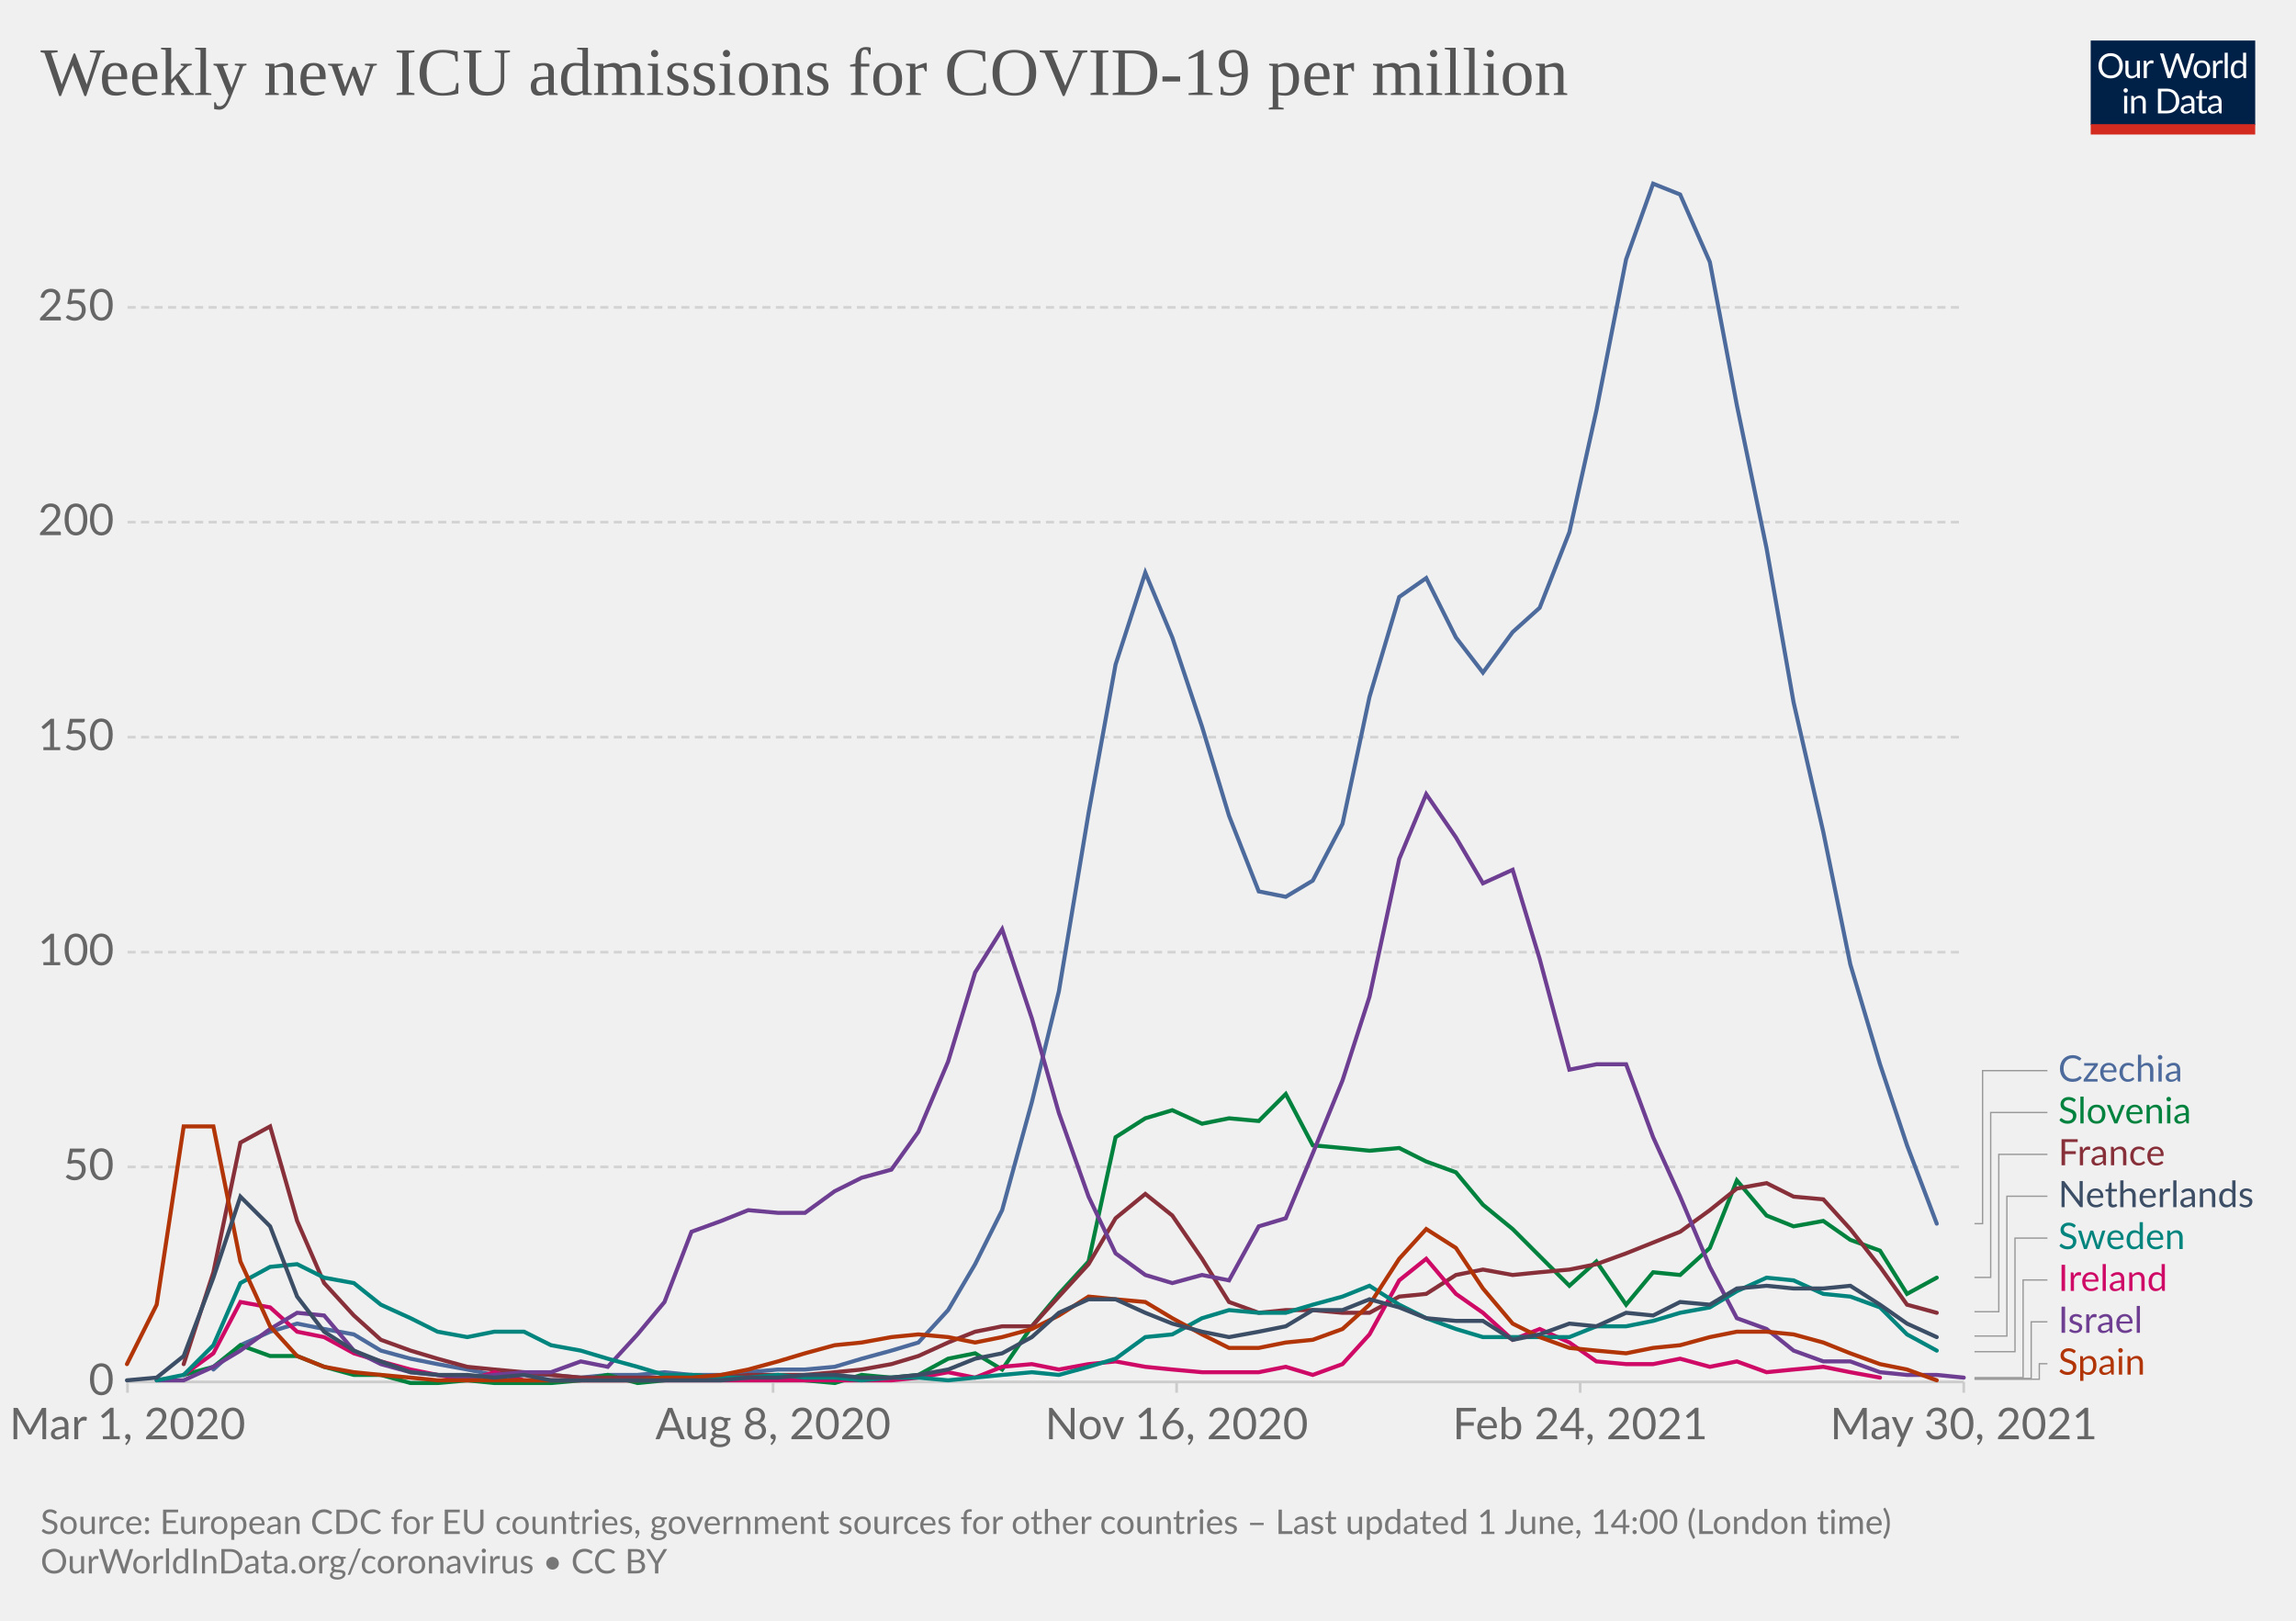
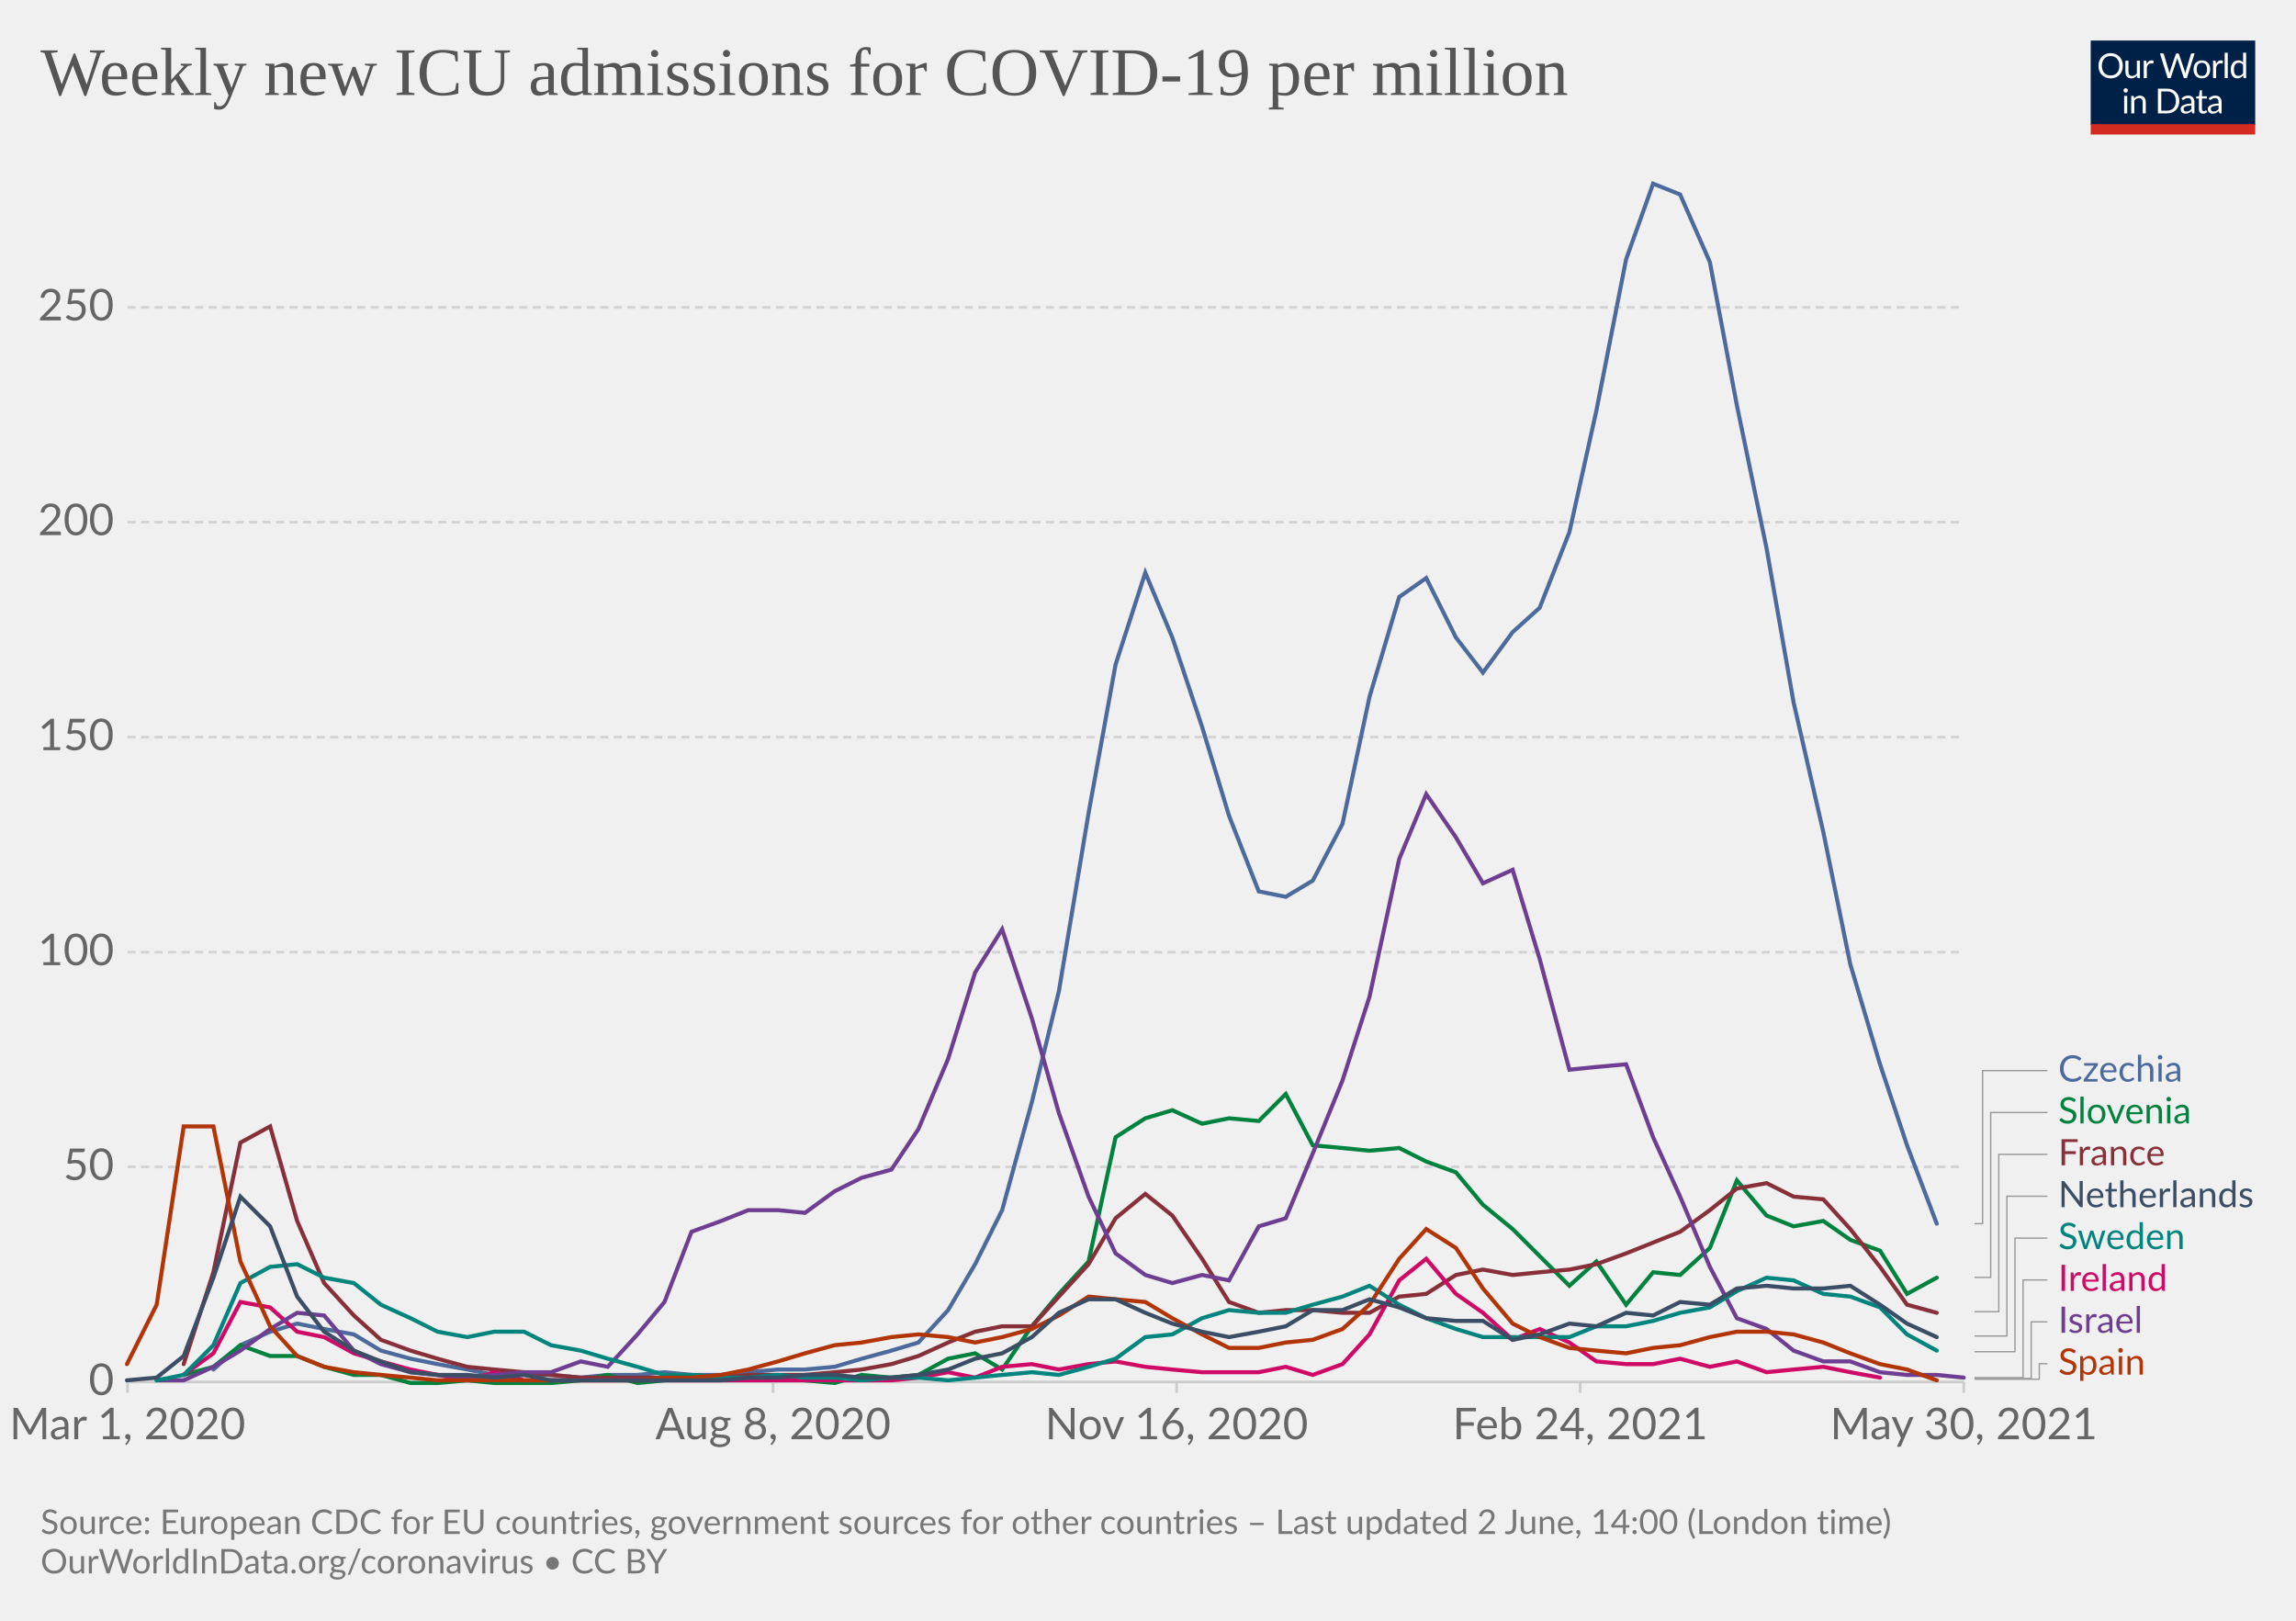
<svg xmlns="http://www.w3.org/2000/svg" version="1.1" style="background-color:#fff;-webkit-font-smoothing:antialiased" width="850" height="600" viewBox="0 0 850 600" font-family="Lato,'Helvetica Neue',Helvetica,Arial,sans-serif" font-size="18" text-rendering="optimizeLegibility">
  <g class="HeaderView">
    <g transform="matrix(.29 0 0 .29 774 15)">
      <svg className="owidLog" width="210" height="120" viewBox="0 0 210 120" fill="none">
        <g clip-path="url(#clip0)">
          <path d="M0 0h210v107.89H0V0z" fill="#002147" />
          <path d="M40.98 32.25c0 2.36-.38 4.53-1.12 6.51a14.26 14.26 0 01-8.1 8.4c-1.9.78-4.02 1.17-6.34 1.17a16.6 16.6 0 01-6.33-1.17 14.31 14.31 0 01-8.08-8.4 18.29 18.29 0 01-1.12-6.51c0-2.36.38-4.53 1.12-6.5.75-1.97 1.8-3.67 3.17-5.1a14.32 14.32 0 014.9-3.34c1.92-.8 4.03-1.19 6.34-1.19 2.32 0 4.43.4 6.34 1.19 1.92.8 3.56 1.9 4.93 3.34a14.87 14.87 0 013.17 5.1 18.1 18.1 0 011.12 6.5zm-4.38 0c0-1.94-.26-3.68-.8-5.22a10.91 10.91 0 00-2.24-3.89 9.68 9.68 0 00-3.52-2.46 11.95 11.95 0 00-4.62-.86c-1.68 0-3.21.28-4.6.86a9.88 9.88 0 00-3.54 2.46 10.91 10.91 0 00-2.24 3.9c-.53 1.53-.8 3.27-.8 5.2 0 1.94.27 3.68.8 5.22a11.17 11.17 0 002.24 3.9 10.01 10.01 0 003.55 2.44c1.38.56 2.9.83 4.6.83s3.24-.27 4.61-.83a9.8 9.8 0 003.52-2.44 11.17 11.17 0 002.25-3.9c.53-1.54.8-3.28.8-5.21zm26.22-6.54V48H60.5c-.56 0-.9-.27-1.05-.81l-.31-2.4a12.45 12.45 0 01-3.26 2.6c-1.2.64-2.58.96-4.13.96-1.22 0-2.3-.2-3.24-.6a6.52 6.52 0 01-2.33-1.7 7.37 7.37 0 01-1.43-2.67c-.3-1.04-.46-2.2-.46-3.45V25.7h3.91v14.22c0 1.68.38 2.99 1.15 3.91.77.93 1.96 1.39 3.54 1.39 1.16 0 2.24-.27 3.23-.82a10.42 10.42 0 002.8-2.28V25.7h3.91zm8.61 4.47a9.94 9.94 0 012.6-3.56 5.64 5.64 0 013.76-1.3c.47 0 .92.05 1.34.15.44.1.83.27 1.17.49l-.3 2.92c-.09.37-.3.55-.66.55-.2 0-.5-.04-.9-.13a6.21 6.21 0 00-3.24.18 4.23 4.23 0 00-1.47.92c-.42.4-.81.9-1.17 1.5-.33.58-.64 1.26-.92 2.02V48H67.7V25.71h2.25c.42 0 .72.08.88.25.16.16.27.44.33.83l.26 3.39zm61.16-13.7L122.75 48h-3.82l-7.99-24.05a21.95 21.95 0 01-.42-1.58 38.36 38.36 0 01-.44 1.58L102.05 48h-3.83L88.4 16.47h3.54c.38 0 .7.1.95.29.26.2.43.43.5.73l6.52 21.9.28 1.28.29 1.46.3-1.46.38-1.27 7.41-21.91c.1-.25.26-.48.51-.69.27-.22.58-.33.95-.33h1.23c.38 0 .69.1.92.29a1.77 1.77 0 01.53.73l7.4 21.9a28.4 28.4 0 01.68 2.62 29.52 29.52 0 01.52-2.61l6.54-21.91a1.31 1.31 0 01.48-.7c.27-.21.58-.32.95-.32h3.32zm9.35 8.88c1.63 0 3.1.27 4.4.82a9.43 9.43 0 015.46 5.94c.5 1.4.74 2.98.74 4.73 0 1.76-.25 3.34-.74 4.75a9.43 9.43 0 01-5.46 5.92c-1.3.52-2.77.79-4.4.79-1.64 0-3.12-.27-4.44-.8a9.42 9.42 0 01-3.35-2.3c-.92-1-1.63-2.2-2.13-3.61-.49-1.41-.73-3-.73-4.75s.24-3.33.73-4.73c.5-1.43 1.2-2.64 2.13-3.63a9.4 9.4 0 013.35-2.31c1.32-.55 2.8-.82 4.44-.82zm0 19.89c2.2 0 3.84-.73 4.93-2.2 1.08-1.48 1.63-3.54 1.63-6.18 0-2.66-.55-4.72-1.63-6.2-1.09-1.49-2.73-2.23-4.93-2.23-1.12 0-2.09.2-2.93.57a5.71 5.71 0 00-2.06 1.65 7.5 7.5 0 00-1.24 2.67c-.26 1.04-.4 2.22-.4 3.54 0 2.64.55 4.7 1.64 6.18 1.1 1.47 2.76 2.2 4.99 2.2zm17.97-15.07a9.94 9.94 0 012.6-3.56 5.64 5.64 0 013.76-1.3c.47 0 .91.05 1.34.15.44.1.83.27 1.16.49l-.28 2.92c-.09.37-.31.55-.66.55-.2 0-.5-.04-.9-.13a6.2 6.2 0 00-3.24.18 4.23 4.23 0 00-1.47.92c-.43.4-.82.9-1.17 1.5a13.1 13.1 0 00-.92 2.02V48h-3.94V25.71h2.24c.43 0 .72.08.88.25.17.16.28.44.33.83l.27 3.39zm15.04-14.59V48h-3.92V15.6h3.92zm19.55 15.43a6.22 6.22 0 00-2.38-2.05 6.7 6.7 0 00-2.86-.6c-2.07 0-3.66.75-4.77 2.23-1.12 1.48-1.68 3.6-1.68 6.33 0 1.46.13 2.7.38 3.74a7.29 7.29 0 001.1 2.56 4.35 4.35 0 001.78 1.45c.7.3 1.5.46 2.4.46 1.29 0 2.41-.3 3.36-.88a9.6 9.6 0 002.67-2.49V31.02zm3.91-15.43V48h-2.33c-.56 0-.9-.27-1.06-.81l-.35-2.71a12.13 12.13 0 01-3.25 2.77 8.28 8.28 0 01-4.23 1.06 7.31 7.31 0 01-6.14-2.9c-.73-.96-1.3-2.15-1.69-3.57a18.35 18.35 0 01.07-9.48 11.29 11.29 0 011.89-3.7 8.7 8.7 0 017.06-3.34 7.96 7.96 0 016.12 2.62V15.59h3.91zM46.61 70.71V93H42.7V70.71h3.91zm.84-7c0 .39-.08.75-.24 1.09a2.81 2.81 0 01-1.52 1.47 2.67 2.67 0 01-2.16 0 2.9 2.9 0 01-1.45-1.47 2.67 2.67 0 010-2.16c.15-.35.35-.65.6-.9.25-.27.53-.47.85-.62a2.67 2.67 0 012.16 0c.35.15.65.35.9.62.27.25.47.55.62.9.16.34.24.7.24 1.08zm7.97 10.24c.49-.54 1-1.04 1.54-1.48a9.85 9.85 0 013.66-1.84 8.96 8.96 0 015.43.35c.94.4 1.72.97 2.33 1.71a7.36 7.36 0 011.43 2.67c.32 1.04.49 2.19.49 3.45V93h-3.94V78.81c0-1.69-.4-3-1.17-3.92-.76-.93-1.93-1.4-3.5-1.4a6.6 6.6 0 00-3.25.83c-1 .56-1.92 1.31-2.77 2.27V93h-3.94V70.71h2.35c.56 0 .9.28 1.04.82l.3 2.42zm57.7 3.3c0 2.36-.37 4.5-1.11 6.44a14.3 14.3 0 01-3.17 4.98 14.1 14.1 0 01-4.93 3.2c-1.9.76-4.02 1.13-6.33 1.13H85.8V61.47h11.77c2.31 0 4.42.39 6.33 1.15a13.8 13.8 0 018.1 8.18 17.75 17.75 0 011.12 6.45zm-4.37 0c0-1.94-.26-3.67-.8-5.2a10.94 10.94 0 00-2.23-3.87 9.57 9.57 0 00-3.53-2.42 12.23 12.23 0 00-4.61-.83h-7.5v24.62h7.5c1.7 0 3.24-.28 4.61-.84a9.7 9.7 0 003.53-2.4 10.94 10.94 0 002.24-3.87c.53-1.53.8-3.26.8-5.2zm19.8 5.72c-1.8.06-3.34.2-4.62.44-1.26.22-2.3.51-3.1.88-.8.36-1.37.8-1.74 1.3-.35.5-.53 1.05-.53 1.67 0 .58.1 1.1.3 1.52a3 3 0 00.76 1.05c.34.27.73.46 1.17.6a6.13 6.13 0 001.45.17 7.28 7.28 0 003.5-.81 11.95 11.95 0 002.82-2.2v-4.62zm-12.65-9.11a12.73 12.73 0 013.98-2.66c1.43-.59 3-.88 4.73-.88 1.25 0 2.36.2 3.33.61a6.81 6.81 0 013.94 4.38c.33 1.04.5 2.19.5 3.43V93h-1.74a1.8 1.8 0 01-.88-.18c-.2-.13-.36-.38-.48-.74l-.44-2.12-1.72 1.46a9.48 9.48 0 01-3.74 1.7c-.69.15-1.46.23-2.3.23-.87 0-1.69-.12-2.45-.35a5.34 5.34 0 01-3.34-2.93 6.64 6.64 0 01-.49-2.64c0-.88.25-1.72.73-2.53a6.33 6.33 0 012.35-2.17c1.09-.63 2.5-1.15 4.25-1.54 1.75-.41 3.89-.65 6.42-.7v-1.75c0-1.73-.37-3.03-1.12-3.91-.75-.9-1.84-1.34-3.28-1.34-.97 0-1.78.12-2.44.37-.64.23-1.2.5-1.7.81l-1.23.82c-.33.23-.67.35-1 .35-.27 0-.5-.07-.69-.2a2.1 2.1 0 01-.48-.53l-.7-1.25zm27.67 19.5c-1.76 0-3.12-.5-4.07-1.48-.94-.98-1.41-2.4-1.41-4.25V74h-2.68a.9.9 0 01-.6-.2c-.16-.14-.24-.36-.24-.66v-1.56l3.65-.46.9-6.89a.9.9 0 01.29-.52.88.88 0 01.62-.22H142v7.67h6.44V74H142v13.38c0 .94.22 1.63.68 2.09.45.45 1.04.68 1.76.68a3.21 3.21 0 001.85-.53l.55-.35c.16-.12.3-.18.41-.18.2 0 .4.13.55.38l1.15 1.87a7.45 7.45 0 01-2.44 1.5 8.53 8.53 0 01-2.95.52zm19.68-10.4c-1.8.07-3.34.21-4.62.45-1.26.22-2.3.51-3.1.88-.8.36-1.37.8-1.74 1.3-.35.5-.53 1.05-.53 1.67 0 .58.1 1.1.3 1.52a2.9 2.9 0 00.76 1.05c.34.27.73.46 1.17.6a6.13 6.13 0 001.45.17 7.3 7.3 0 003.5-.81 12.04 12.04 0 002.82-2.2v-4.62zm-12.65-9.1a12.72 12.72 0 013.99-2.66c1.42-.59 3-.88 4.72-.88 1.25 0 2.36.2 3.33.61a6.81 6.81 0 013.94 4.38c.33 1.04.5 2.19.5 3.43V93h-1.74a1.8 1.8 0 01-.88-.18c-.2-.13-.36-.38-.48-.74l-.44-2.12-1.72 1.46a9.48 9.48 0 01-3.74 1.7c-.69.15-1.46.23-2.3.23-.87 0-1.69-.12-2.45-.35a5.33 5.33 0 01-3.34-2.93 6.62 6.62 0 01-.49-2.64c0-.88.25-1.72.73-2.53a6.33 6.33 0 012.35-2.17c1.09-.63 2.5-1.15 4.25-1.54a31.2 31.2 0 016.42-.7v-1.75c0-1.73-.37-3.03-1.12-3.91-.75-.9-1.84-1.34-3.28-1.34-.97 0-1.78.12-2.44.37-.64.23-1.2.5-1.7.81l-1.22.82c-.34.23-.68.35-1.02.35-.26 0-.49-.07-.68-.2a1.88 1.88 0 01-.48-.53l-.7-1.25zM40.98 32.25c0 2.36-.38 4.53-1.12 6.51a14.26 14.26 0 01-8.1 8.4c-1.9.78-4.02 1.17-6.34 1.17a16.6 16.6 0 01-6.33-1.17 14.31 14.31 0 01-8.08-8.4 18.29 18.29 0 01-1.12-6.51c0-2.36.38-4.53 1.12-6.5.75-1.97 1.8-3.67 3.17-5.1a14.32 14.32 0 014.9-3.34c1.92-.8 4.03-1.19 6.34-1.19 2.32 0 4.43.4 6.34 1.19 1.92.8 3.56 1.9 4.93 3.34a14.87 14.87 0 013.17 5.1 18.1 18.1 0 011.12 6.5zm-4.38 0c0-1.94-.26-3.68-.8-5.22a10.91 10.91 0 00-2.24-3.89 9.68 9.68 0 00-3.52-2.46 11.95 11.95 0 00-4.62-.86c-1.68 0-3.21.28-4.6.86a9.88 9.88 0 00-3.54 2.46 10.91 10.91 0 00-2.24 3.9c-.53 1.53-.8 3.27-.8 5.2 0 1.94.27 3.68.8 5.22a11.17 11.17 0 002.24 3.9 10.01 10.01 0 003.55 2.44c1.38.56 2.9.83 4.6.83s3.24-.27 4.61-.83a9.8 9.8 0 003.52-2.44 11.17 11.17 0 002.25-3.9c.53-1.54.8-3.28.8-5.21zm26.22-6.54V48H60.5c-.56 0-.9-.27-1.05-.81l-.31-2.4a12.45 12.45 0 01-3.26 2.6c-1.2.64-2.58.96-4.13.96-1.22 0-2.3-.2-3.24-.6a6.52 6.52 0 01-2.33-1.7 7.37 7.37 0 01-1.43-2.67c-.3-1.04-.46-2.2-.46-3.45V25.7h3.91v14.22c0 1.68.38 2.99 1.15 3.91.77.93 1.96 1.39 3.54 1.39 1.16 0 2.24-.27 3.23-.82a10.42 10.42 0 002.8-2.28V25.7h3.91zm8.61 4.47a9.94 9.94 0 012.6-3.56 5.64 5.64 0 013.76-1.3c.47 0 .92.05 1.34.15.44.1.83.27 1.17.49l-.3 2.92c-.09.37-.3.55-.66.55-.2 0-.5-.04-.9-.13a6.21 6.21 0 00-3.24.18 4.23 4.23 0 00-1.47.92c-.42.4-.81.9-1.17 1.5-.33.58-.64 1.26-.92 2.02V48H67.7V25.71h2.25c.42 0 .72.08.88.25.16.16.27.44.33.83l.26 3.39zm61.16-13.7L122.75 48h-3.82l-7.99-24.05a21.95 21.95 0 01-.42-1.58 38.36 38.36 0 01-.44 1.58L102.05 48h-3.83L88.4 16.47h3.54c.38 0 .7.1.95.29.26.2.43.43.5.73l6.52 21.9.28 1.28.29 1.46.3-1.46.38-1.27 7.41-21.91c.1-.25.26-.48.51-.69.27-.22.58-.33.95-.33h1.23c.38 0 .69.1.92.29a1.77 1.77 0 01.53.73l7.4 21.9a28.4 28.4 0 01.68 2.62 29.52 29.52 0 01.52-2.61l6.54-21.91a1.31 1.31 0 01.48-.7c.27-.21.58-.32.95-.32h3.32zm9.35 8.88c1.63 0 3.1.27 4.4.82a9.43 9.43 0 015.46 5.94c.5 1.4.74 2.98.74 4.73 0 1.76-.25 3.34-.74 4.75a9.43 9.43 0 01-5.46 5.92c-1.3.52-2.77.79-4.4.79-1.64 0-3.12-.27-4.44-.8a9.42 9.42 0 01-3.35-2.3c-.92-1-1.63-2.2-2.13-3.61-.49-1.41-.73-3-.73-4.75s.24-3.33.73-4.73c.5-1.43 1.2-2.64 2.13-3.63a9.4 9.4 0 013.35-2.31c1.32-.55 2.8-.82 4.44-.82zm0 19.89c2.2 0 3.84-.73 4.93-2.2 1.08-1.48 1.63-3.54 1.63-6.18 0-2.66-.55-4.72-1.63-6.2-1.09-1.49-2.73-2.23-4.93-2.23-1.12 0-2.09.2-2.93.57a5.71 5.71 0 00-2.06 1.65 7.5 7.5 0 00-1.24 2.67c-.26 1.04-.4 2.22-.4 3.54 0 2.64.55 4.7 1.64 6.18 1.1 1.47 2.76 2.2 4.99 2.2zm17.97-15.07a9.94 9.94 0 012.6-3.56 5.64 5.64 0 013.76-1.3c.47 0 .91.05 1.34.15.44.1.83.27 1.16.49l-.28 2.92c-.09.37-.31.55-.66.55-.2 0-.5-.04-.9-.13a6.2 6.2 0 00-3.24.18 4.23 4.23 0 00-1.47.92c-.43.4-.82.9-1.17 1.5a13.1 13.1 0 00-.92 2.02V48h-3.94V25.71h2.24c.43 0 .72.08.88.25.17.16.28.44.33.83l.27 3.39zm15.04-14.59V48h-3.92V15.6h3.92zm19.55 15.43a6.22 6.22 0 00-2.38-2.05 6.7 6.7 0 00-2.86-.6c-2.07 0-3.66.75-4.77 2.23-1.12 1.48-1.68 3.6-1.68 6.33 0 1.46.13 2.7.38 3.74a7.29 7.29 0 001.1 2.56 4.35 4.35 0 001.78 1.45c.7.3 1.5.46 2.4.46 1.29 0 2.41-.3 3.36-.88a9.6 9.6 0 002.67-2.49V31.02zm3.91-15.43V48h-2.33c-.56 0-.9-.27-1.06-.81l-.35-2.71a12.13 12.13 0 01-3.25 2.77 8.28 8.28 0 01-4.23 1.06 7.31 7.31 0 01-6.14-2.9c-.73-.96-1.3-2.15-1.69-3.57a18.35 18.35 0 01.07-9.48 11.29 11.29 0 011.89-3.7 8.7 8.7 0 017.06-3.34 7.96 7.96 0 016.12 2.62V15.59h3.91zM46.61 70.71V93H42.7V70.71h3.91zm.84-7c0 .39-.08.75-.24 1.09a2.81 2.81 0 01-1.52 1.47 2.67 2.67 0 01-2.16 0 2.9 2.9 0 01-1.45-1.47 2.67 2.67 0 010-2.16c.15-.35.35-.65.6-.9.25-.27.53-.47.85-.62a2.67 2.67 0 012.16 0c.35.15.65.35.9.62.27.25.47.55.62.9.16.34.24.7.24 1.08zm7.97 10.24c.49-.54 1-1.04 1.54-1.48a9.85 9.85 0 013.66-1.84 8.96 8.96 0 015.43.35c.94.4 1.72.97 2.33 1.71a7.36 7.36 0 011.43 2.67c.32 1.04.49 2.19.49 3.45V93h-3.94V78.81c0-1.69-.4-3-1.17-3.92-.76-.93-1.93-1.4-3.5-1.4a6.6 6.6 0 00-3.25.83c-1 .56-1.92 1.31-2.77 2.27V93h-3.94V70.71h2.35c.56 0 .9.28 1.04.82l.3 2.42zm57.7 3.3c0 2.36-.37 4.5-1.11 6.44a14.3 14.3 0 01-3.17 4.98 14.1 14.1 0 01-4.93 3.2c-1.9.76-4.02 1.13-6.33 1.13H85.8V61.47h11.77c2.31 0 4.42.39 6.33 1.15a13.8 13.8 0 018.1 8.18 17.75 17.75 0 011.12 6.45zm-4.37 0c0-1.94-.26-3.67-.8-5.2a10.94 10.94 0 00-2.23-3.87 9.57 9.57 0 00-3.53-2.42 12.23 12.23 0 00-4.61-.83h-7.5v24.62h7.5c1.7 0 3.24-.28 4.61-.84a9.7 9.7 0 003.53-2.4 10.94 10.94 0 002.24-3.87c.53-1.53.8-3.26.8-5.2zm19.8 5.72c-1.8.06-3.34.2-4.62.44-1.26.22-2.3.51-3.1.88-.8.36-1.37.8-1.74 1.3-.35.5-.53 1.05-.53 1.67 0 .58.1 1.1.3 1.52a3 3 0 00.76 1.05c.34.27.73.46 1.17.6a6.13 6.13 0 001.45.17 7.28 7.28 0 003.5-.81 11.95 11.95 0 002.82-2.2v-4.62zm-12.65-9.11a12.73 12.73 0 013.98-2.66c1.43-.59 3-.88 4.73-.88 1.25 0 2.36.2 3.33.61a6.81 6.81 0 013.94 4.38c.33 1.04.5 2.19.5 3.43V93h-1.74a1.8 1.8 0 01-.88-.18c-.2-.13-.36-.38-.48-.74l-.44-2.12-1.72 1.46a9.48 9.48 0 01-3.74 1.7c-.69.15-1.46.23-2.3.23-.87 0-1.69-.12-2.45-.35a5.34 5.34 0 01-3.34-2.93 6.64 6.64 0 01-.49-2.64c0-.88.25-1.72.73-2.53a6.33 6.33 0 012.35-2.17c1.09-.63 2.5-1.15 4.25-1.54 1.75-.41 3.89-.65 6.42-.7v-1.75c0-1.73-.37-3.03-1.12-3.91-.75-.9-1.84-1.34-3.28-1.34-.97 0-1.78.12-2.44.37-.64.23-1.2.5-1.7.81l-1.23.82c-.33.23-.67.35-1 .35-.27 0-.5-.07-.69-.2a2.1 2.1 0 01-.48-.53l-.7-1.25zm27.67 19.5c-1.76 0-3.12-.5-4.07-1.48-.94-.98-1.41-2.4-1.41-4.25V74h-2.68a.9.9 0 01-.6-.2c-.16-.14-.24-.36-.24-.66v-1.56l3.65-.46.9-6.89a.9.9 0 01.29-.52.88.88 0 01.62-.22H142v7.67h6.44V74H142v13.38c0 .94.22 1.63.68 2.09.45.45 1.04.68 1.76.68a3.21 3.21 0 001.85-.53l.55-.35c.16-.12.3-.18.41-.18.2 0 .4.13.55.38l1.15 1.87a7.45 7.45 0 01-2.44 1.5 8.53 8.53 0 01-2.95.52zm19.68-10.4c-1.8.07-3.34.21-4.62.45-1.26.22-2.3.51-3.1.88-.8.36-1.37.8-1.74 1.3-.35.5-.53 1.05-.53 1.67 0 .58.1 1.1.3 1.52a2.9 2.9 0 00.76 1.05c.34.27.73.46 1.17.6a6.13 6.13 0 001.45.17 7.3 7.3 0 003.5-.81 12.04 12.04 0 002.82-2.2v-4.62zm-12.65-9.1a12.72 12.72 0 013.99-2.66c1.42-.59 3-.88 4.72-.88 1.25 0 2.36.2 3.33.61a6.81 6.81 0 013.94 4.38c.33 1.04.5 2.19.5 3.43V93h-1.74a1.8 1.8 0 01-.88-.18c-.2-.13-.36-.38-.48-.74l-.44-2.12-1.72 1.46a9.48 9.48 0 01-3.74 1.7c-.69.15-1.46.23-2.3.23-.87 0-1.69-.12-2.45-.35a5.33 5.33 0 01-3.34-2.93 6.62 6.62 0 01-.49-2.64c0-.88.25-1.72.73-2.53a6.33 6.33 0 012.35-2.17c1.09-.63 2.5-1.15 4.25-1.54a31.2 31.2 0 016.42-.7v-1.75c0-1.73-.37-3.03-1.12-3.91-.75-.9-1.84-1.34-3.28-1.34-.97 0-1.78.12-2.44.37-.64.23-1.2.5-1.7.81l-1.22.82c-.34.23-.68.35-1.02.35-.26 0-.49-.07-.68-.2a1.88 1.88 0 01-.48-.53l-.7-1.25zM40.98 32.25c0 2.36-.38 4.53-1.12 6.51a14.26 14.26 0 01-8.1 8.4c-1.9.78-4.02 1.17-6.34 1.17a16.6 16.6 0 01-6.33-1.17 14.31 14.31 0 01-8.08-8.4 18.29 18.29 0 01-1.12-6.51c0-2.36.38-4.53 1.12-6.5.75-1.97 1.8-3.67 3.17-5.1a14.32 14.32 0 014.9-3.34c1.92-.8 4.03-1.19 6.34-1.19 2.32 0 4.43.4 6.34 1.19 1.92.8 3.56 1.9 4.93 3.34a14.87 14.87 0 013.17 5.1 18.1 18.1 0 011.12 6.5zm-4.38 0c0-1.94-.26-3.68-.8-5.22a10.91 10.91 0 00-2.24-3.89 9.68 9.68 0 00-3.52-2.46 11.95 11.95 0 00-4.62-.86c-1.68 0-3.21.28-4.6.86a9.88 9.88 0 00-3.54 2.46 10.91 10.91 0 00-2.24 3.9c-.53 1.53-.8 3.27-.8 5.2 0 1.94.27 3.68.8 5.22a11.17 11.17 0 002.24 3.9 10.01 10.01 0 003.55 2.44c1.38.56 2.9.83 4.6.83s3.24-.27 4.61-.83a9.8 9.8 0 003.52-2.44 11.17 11.17 0 002.25-3.9c.53-1.54.8-3.28.8-5.21zm26.22-6.54V48H60.5c-.56 0-.9-.27-1.05-.81l-.31-2.4a12.45 12.45 0 01-3.26 2.6c-1.2.64-2.58.96-4.13.96-1.22 0-2.3-.2-3.24-.6a6.52 6.52 0 01-2.33-1.7 7.37 7.37 0 01-1.43-2.67c-.3-1.04-.46-2.2-.46-3.45V25.7h3.91v14.22c0 1.68.38 2.99 1.15 3.91.77.93 1.96 1.39 3.54 1.39 1.16 0 2.24-.27 3.23-.82a10.42 10.42 0 002.8-2.28V25.7h3.91zm8.61 4.47a9.94 9.94 0 012.6-3.56 5.64 5.64 0 013.76-1.3c.47 0 .92.05 1.34.15.44.1.83.27 1.17.49l-.3 2.92c-.09.37-.3.55-.66.55-.2 0-.5-.04-.9-.13a6.21 6.21 0 00-3.24.18 4.23 4.23 0 00-1.47.92c-.42.4-.81.9-1.17 1.5-.33.58-.64 1.26-.92 2.02V48H67.7V25.71h2.25c.42 0 .72.08.88.25.16.16.27.44.33.83l.26 3.39zm61.16-13.7L122.75 48h-3.82l-7.99-24.05a21.95 21.95 0 01-.42-1.58 38.36 38.36 0 01-.44 1.58L102.05 48h-3.83L88.4 16.47h3.54c.38 0 .7.1.95.29.26.2.43.43.5.73l6.52 21.9.28 1.28.29 1.46.3-1.46.38-1.27 7.41-21.91c.1-.25.26-.48.51-.69.27-.22.58-.33.95-.33h1.23c.38 0 .69.1.92.29a1.77 1.77 0 01.53.73l7.4 21.9a28.4 28.4 0 01.68 2.62 29.52 29.52 0 01.52-2.61l6.54-21.91a1.31 1.31 0 01.48-.7c.27-.21.58-.32.95-.32h3.32zm9.35 8.88c1.63 0 3.1.27 4.4.82a9.43 9.43 0 015.46 5.94c.5 1.4.74 2.98.74 4.73 0 1.76-.25 3.34-.74 4.75a9.43 9.43 0 01-5.46 5.92c-1.3.52-2.77.79-4.4.79-1.64 0-3.12-.27-4.44-.8a9.42 9.42 0 01-3.35-2.3c-.92-1-1.63-2.2-2.13-3.61-.49-1.41-.73-3-.73-4.75s.24-3.33.73-4.73c.5-1.43 1.2-2.64 2.13-3.63a9.4 9.4 0 013.35-2.31c1.32-.55 2.8-.82 4.44-.82zm0 19.89c2.2 0 3.84-.73 4.93-2.2 1.08-1.48 1.63-3.54 1.63-6.18 0-2.66-.55-4.72-1.63-6.2-1.09-1.49-2.73-2.23-4.93-2.23-1.12 0-2.09.2-2.93.57a5.71 5.71 0 00-2.06 1.65 7.5 7.5 0 00-1.24 2.67c-.26 1.04-.4 2.22-.4 3.54 0 2.64.55 4.7 1.64 6.18 1.1 1.47 2.76 2.2 4.99 2.2zm17.97-15.07a9.94 9.94 0 012.6-3.56 5.64 5.64 0 013.76-1.3c.47 0 .91.05 1.34.15.44.1.83.27 1.16.49l-.28 2.92c-.09.37-.31.55-.66.55-.2 0-.5-.04-.9-.13a6.2 6.2 0 00-3.24.18 4.23 4.23 0 00-1.47.92c-.43.4-.82.9-1.17 1.5a13.1 13.1 0 00-.92 2.02V48h-3.94V25.71h2.24c.43 0 .72.08.88.25.17.16.28.44.33.83l.27 3.39zm15.04-14.59V48h-3.92V15.6h3.92zm19.55 15.43a6.22 6.22 0 00-2.38-2.05 6.7 6.7 0 00-2.86-.6c-2.07 0-3.66.75-4.77 2.23-1.12 1.48-1.68 3.6-1.68 6.33 0 1.46.13 2.7.38 3.74a7.29 7.29 0 001.1 2.56 4.35 4.35 0 001.78 1.45c.7.3 1.5.46 2.4.46 1.29 0 2.41-.3 3.36-.88a9.6 9.6 0 002.67-2.49V31.02zm3.91-15.43V48h-2.33c-.56 0-.9-.27-1.06-.81l-.35-2.71a12.13 12.13 0 01-3.25 2.77 8.28 8.28 0 01-4.23 1.06 7.31 7.31 0 01-6.14-2.9c-.73-.96-1.3-2.15-1.69-3.57a18.35 18.35 0 01.07-9.48 11.29 11.29 0 011.89-3.7 8.7 8.7 0 017.06-3.34 7.96 7.96 0 016.12 2.62V15.59h3.91zM46.61 70.71V93H42.7V70.71h3.91zm.84-7c0 .39-.08.75-.24 1.09a2.81 2.81 0 01-1.52 1.47 2.67 2.67 0 01-2.16 0 2.9 2.9 0 01-1.45-1.47 2.67 2.67 0 010-2.16c.15-.35.35-.65.6-.9.25-.27.53-.47.85-.62a2.67 2.67 0 012.16 0c.35.15.65.35.9.62.27.25.47.55.62.9.16.34.24.7.24 1.08zm7.97 10.24c.49-.54 1-1.04 1.54-1.48a9.85 9.85 0 013.66-1.84 8.96 8.96 0 015.43.35c.94.4 1.72.97 2.33 1.71a7.36 7.36 0 011.43 2.67c.32 1.04.49 2.19.49 3.45V93h-3.94V78.81c0-1.69-.4-3-1.17-3.92-.76-.93-1.93-1.4-3.5-1.4a6.6 6.6 0 00-3.25.83c-1 .56-1.92 1.31-2.77 2.27V93h-3.94V70.71h2.35c.56 0 .9.28 1.04.82l.3 2.42zm57.7 3.3c0 2.36-.37 4.5-1.11 6.44a14.3 14.3 0 01-3.17 4.98 14.1 14.1 0 01-4.93 3.2c-1.9.76-4.02 1.13-6.33 1.13H85.8V61.47h11.77c2.31 0 4.42.39 6.33 1.15a13.8 13.8 0 018.1 8.18 17.75 17.75 0 011.12 6.45zm-4.37 0c0-1.94-.26-3.67-.8-5.2a10.94 10.94 0 00-2.23-3.87 9.57 9.57 0 00-3.53-2.42 12.23 12.23 0 00-4.61-.83h-7.5v24.62h7.5c1.7 0 3.24-.28 4.61-.84a9.7 9.7 0 003.53-2.4 10.94 10.94 0 002.24-3.87c.53-1.53.8-3.26.8-5.2zm19.8 5.72c-1.8.06-3.34.2-4.62.44-1.26.22-2.3.51-3.1.88-.8.36-1.37.8-1.74 1.3-.35.5-.53 1.05-.53 1.67 0 .58.1 1.1.3 1.52a3 3 0 00.76 1.05c.34.27.73.46 1.17.6a6.13 6.13 0 001.45.17 7.28 7.28 0 003.5-.81 11.95 11.95 0 002.82-2.2v-4.62zm-12.65-9.11a12.73 12.73 0 013.98-2.66c1.43-.59 3-.88 4.73-.88 1.25 0 2.36.2 3.33.61a6.81 6.81 0 013.94 4.38c.33 1.04.5 2.19.5 3.43V93h-1.74a1.8 1.8 0 01-.88-.18c-.2-.13-.36-.38-.48-.74l-.44-2.12-1.72 1.46a9.48 9.48 0 01-3.74 1.7c-.69.15-1.46.23-2.3.23-.87 0-1.69-.12-2.45-.35a5.34 5.34 0 01-3.34-2.93 6.64 6.64 0 01-.49-2.64c0-.88.25-1.72.73-2.53a6.33 6.33 0 012.35-2.17c1.09-.63 2.5-1.15 4.25-1.54 1.75-.41 3.89-.65 6.42-.7v-1.75c0-1.73-.37-3.03-1.12-3.91-.75-.9-1.84-1.34-3.28-1.34-.97 0-1.78.12-2.44.37-.64.23-1.2.5-1.7.81l-1.23.82c-.33.23-.67.35-1 .35-.27 0-.5-.07-.69-.2a2.1 2.1 0 01-.48-.53l-.7-1.25zm27.67 19.5c-1.76 0-3.12-.5-4.07-1.48-.94-.98-1.41-2.4-1.41-4.25V74h-2.68a.9.9 0 01-.6-.2c-.16-.14-.24-.36-.24-.66v-1.56l3.65-.46.9-6.89a.9.9 0 01.29-.52.88.88 0 01.62-.22H142v7.67h6.44V74H142v13.38c0 .94.22 1.63.68 2.09.45.45 1.04.68 1.76.68a3.21 3.21 0 001.85-.53l.55-.35c.16-.12.3-.18.41-.18.2 0 .4.13.55.38l1.15 1.87a7.45 7.45 0 01-2.44 1.5 8.53 8.53 0 01-2.95.52zm19.68-10.4c-1.8.07-3.34.21-4.62.45-1.26.22-2.3.51-3.1.88-.8.36-1.37.8-1.74 1.3-.35.5-.53 1.05-.53 1.67 0 .58.1 1.1.3 1.52a2.9 2.9 0 00.76 1.05c.34.27.73.46 1.17.6a6.13 6.13 0 001.45.17 7.3 7.3 0 003.5-.81 12.04 12.04 0 002.82-2.2v-4.62zm-12.65-9.1a12.72 12.72 0 013.99-2.66c1.42-.59 3-.88 4.72-.88 1.25 0 2.36.2 3.33.61a6.81 6.81 0 013.94 4.38c.33 1.04.5 2.19.5 3.43V93h-1.74a1.8 1.8 0 01-.88-.18c-.2-.13-.36-.38-.48-.74l-.44-2.12-1.72 1.46a9.48 9.48 0 01-3.74 1.7c-.69.15-1.46.23-2.3.23-.87 0-1.69-.12-2.45-.35a5.33 5.33 0 01-3.34-2.93 6.62 6.62 0 01-.49-2.64c0-.88.25-1.72.73-2.53a6.33 6.33 0 012.35-2.17c1.09-.63 2.5-1.15 4.25-1.54a31.2 31.2 0 016.42-.7v-1.75c0-1.73-.37-3.03-1.12-3.91-.75-.9-1.84-1.34-3.28-1.34-.97 0-1.78.12-2.44.37-.64.23-1.2.5-1.7.81l-1.22.82c-.34.23-.68.35-1.02.35-.26 0-.49-.07-.68-.2a1.88 1.88 0 01-.48-.53l-.7-1.25z" fill="#fff" />
          <path fill="#D42B21" d="M0 106.79h210V120H0z" />
        </g>
        <defs>
          <clipPath id="clip0">
            <path fill="#fff" d="M0 0h210v120H0z" />
          </clipPath>
        </defs>
      </svg>
    </g>
    <a href="https://ourworldindata.org/grapher/weekly-icu-admissions-covid-per-million" target="_blank" rel="noopener" font-family="&quot;Playfair Display&quot;,Georgia,&quot;Times New Roman&quot;,serif">
      <text font-size="25.2" x="15" y="35.2" fill="#555">
        <tspan x="15" y="35.16">Weekly new ICU admissions for COVID-19 per million</tspan>
      </text>
    </a>
  </g>
  <g class="LineChart">
    <defs>
      <clipPath id="a">
        <path d="M37.22 50h830v929.6h-830z" />
      </clipPath>
    </defs>
    <g class="DualAxisView">
      <g class="HorizontalAxis">
        <path stroke="#ccc" d="M47.2 511.6v4M286.2 511.6v4M435.6 511.6v4M585 511.6v4M727 511.6v4" />
        <text x="47.2" y="532.8" fill="#666" text-anchor="middle" font-size="16.2">Mar 1, 2020</text>
        <text x="286.2" y="532.8" fill="#666" text-anchor="middle" font-size="16.2">Aug 8, 2020</text>
        <text x="435.6" y="532.8" fill="#666" text-anchor="middle" font-size="16.2">Nov 16, 2020</text>
        <text x="585" y="532.8" fill="#666" text-anchor="middle" font-size="16.2">Feb 24, 2021</text>
        <text x="727" y="532.8" fill="#666" text-anchor="middle" font-size="16.2">May 30, 2021</text>
      </g>
      <g class="VerticalAxis" fill="#666" dominant-baseline="middle" text-anchor="end" font-size="16.2">
        <text x="42.22" y="511.6">0</text>
        <text x="42.22" y="432">50</text>
        <text x="42.22" y="352.5">100</text>
        <text x="42.22" y="272.9">150</text>
        <text x="42.22" y="193.3">200</text>
        <text x="42.22" y="113.8">250</text>
      </g>
      <g class="AxisGridLines horizontalLines">
        <path stroke="#ccc" d="M47.22 511.6h679.75" />
        <path stroke="#d3d3d3" stroke-dasharray="3,2" d="M47.22 432h679.75M47.22 352.5h679.75M47.22 272.9h679.75M47.22 193.3h679.75M47.22 113.8h679.75" />
      </g>
    </g>
    <g clip-path="url(#a)">
      <g class="LineLabels" cursor="default">
        <g class="legendMark">
          <g class="indicator">
            <path d="M730.97 453h3v-56.65h24" stroke="#999" stroke-width=".5" fill="none" />
          </g>
          <text font-size="13.5" x="762" y="400.4" fill="#4C6A9C">
            <tspan x="761.97" y="400.4">Czechia</tspan>
          </text>
        </g>
        <g class="legendMark">
          <g class="indicator">
            <path d="M730.97 472.9h6v-61.05h21" stroke="#999" stroke-width=".5" fill="none" />
          </g>
          <text font-size="13.5" x="762" y="415.9" fill="#00823F">
            <tspan x="761.97" y="415.9">Slovenia</tspan>
          </text>
        </g>
        <g class="legendMark">
          <g class="indicator">
            <path d="M730.97 485.6h9v-58.25h18" stroke="#999" stroke-width=".5" fill="none" />
          </g>
          <text font-size="13.5" x="762" y="431.4" fill="#883039">
            <tspan x="761.97" y="431.4">France</tspan>
          </text>
        </g>
        <g class="legendMark">
          <g class="indicator">
            <path d="M730.97 494.6h12v-51.75h15" stroke="#999" stroke-width=".5" fill="none" />
          </g>
          <text font-size="13.5" x="762" y="446.9" fill="#3C4E66">
            <tspan x="761.97" y="446.9">Netherlands</tspan>
          </text>
        </g>
        <g class="legendMark">
          <g class="indicator">
            <path d="M730.97 500.4h15v-42.05h12" stroke="#999" stroke-width=".5" fill="none" />
          </g>
          <text font-size="13.5" x="762" y="462.4" fill="#00847E">
            <tspan x="761.97" y="462.4">Sweden</tspan>
          </text>
        </g>
        <g class="legendMark">
          <g class="indicator">
            <path d="M730.97 510h18v-36.15h9" stroke="#999" stroke-width=".5" fill="none" />
          </g>
          <text font-size="13.5" x="762" y="477.9" fill="#CF0A66">
            <tspan x="761.97" y="477.9">Ireland</tspan>
          </text>
        </g>
        <g class="legendMark">
          <g class="indicator">
            <path d="M730.97 510.3h21v-20.95h6" stroke="#999" stroke-width=".5" fill="none" />
          </g>
          <text font-size="13.5" x="762" y="493.4" fill="#6D3E91">
            <tspan x="761.97" y="493.4">Israel</tspan>
          </text>
        </g>
        <g class="legendMark">
          <g class="indicator">
            <path d="M730.97 510.6h24v-5.75h3" stroke="#999" stroke-width=".5" fill="none" />
          </g>
          <text font-size="13.5" x="762" y="508.9" fill="#B13507">
            <tspan x="761.97" y="508.9">Spain</tspan>
          </text>
        </g>
      </g>
      <g class="Lines">
        <g>
          <path stroke-linecap="round" stroke="#ddd" d="M79 507l10-9 11-5 10-3 10 2 11 2 10 6 11 3 10 2 11 2 10 2h21l11 1 10-1h11l10-1 10 1h11l10-1 11-1h10l11-1 10-3 11-3 10-3 11-12 10-17 10-20 11-40 10-41 11-66 10-55 11-34 10 24 11 33 10 33 11 28 10 2 10-6 11-21 10-47 11-37 10-7 11 22 10 13 11-15 10-9 11-28 10-45 11-56 10-28 10 4 11 25 10 53 11 53 10 57 11 48 10 49 11 37 10 30 11 29" fill="none" stroke-width="1" />
        </g>
        <g>
          <path stroke-linecap="round" stroke="#ddd" d="M68 509l11-3 10-8 11 4h10l10 4 11 3h10l11 3h10l11-1 10 1h21l11-1 10-2 11 3 10-1 10-2 11 1h10l11-1 10 2 11 1 10-3 11 1 10-1 11-6 10-2 10 6 11-16 10-12 11-12 10-46 11-7 10-3 11 5 10-2 11 1 10-10 10 19 11 1 10 1 11-1 10 5 11 4 10 12 11 9 10 10 11 11 10-9 11 16 10-12 10 1 11-10 10-25 11 13 10 4 11-2 10 7 11 4 10 16 11-6" fill="none" stroke-width="1" />
        </g>
        <g>
          <path stroke-linecap="round" stroke="#ddd" d="M68 505l11-34 10-48 11-6 10 35 10 23 11 12 10 9 11 4 10 3 11 3 10 1 11 1 10 1 11 1h52l10-1h21l11-1 10-1 11-2 10-3 11-5 10-4 10-2h11l10-11 11-12 10-17 11-9 10 8 11 16 10 16 11 4 10-1h10l11 1h10l11-6 10-1 11-7 10-2 11 2 10-1 11-1 10-2 11-4 10-4 10-4 11-8 10-8 11-2 10 5 11 1 10 11 11 14 10 14 11 3" fill="none" stroke-width="1" />
        </g>
        <g>
          <path stroke-linecap="round" stroke="#ddd" d="M68 509l11-8 10-19 11 2 10 9 10 2 11 6 10 3 11 3 10 2 11 2 10-3 11 3h136l10-1 11-2 10 2 10-4 11-1 10 2 11-2 10-1 11 2 10 1 11 1h21l10-2 10 3 11-4 10-11 11-20 10-8 11 13 10 7 11 10 10-4 11 5 10 7 11 1h10l10-2 11 3 10-2 11 4 10-1 11-1 10 2 11 2" fill="none" stroke-width="1" />
        </g>
        <g>
-           <path stroke-linecap="round" stroke="#ddd" d="M58 511h10l11-5 10-6 11-8 10-6 10 1 11 13 10 5 11 3 10 1 11 1 10-1 11-1h10l11-4 10 2 11-12 10-12 10-26 11-4 10-4 11 1h10l11-8 10-5 11-3 10-14 11-26 10-33 10-16 11 33 10 35 11 31 10 21 11 8 10 3 11-3 10 2 11-20 10-3 10-24 11-27 10-31 11-51 10-24 11 16 10 17 11-5 10 33 11 41 10-2h11l10 27 10 22 11 26 10 19 11 4 10 8 11 4h10l11 4 10 1h11l10 1" fill="none" stroke-width="1" />
+           <path stroke-linecap="round" stroke="#ddd" d="M58 511h10l11-5 10-6 11-8 10-6 10 1 11 13 10 5 11 3 10 1 11 1 10-1 11-1h10l11-4 10 2 11-12 10-12 10-26 11-4 10-4h11l10 1 11-8 10-5 11-3 10-15 11-26 10-32 10-16 11 33 10 35 11 31 10 21 11 8 10 3 11-3 10 2 11-20 10-3 10-24 11-27 10-31 11-51 10-24 11 16 10 17 11-5 10 33 11 41 10-1 11-1 10 27 10 22 11 26 10 19 11 4 10 8 11 4h10l11 4 10 1h11l10 1" fill="none" stroke-width="1" />
        </g>
        <g>
          <path stroke-linecap="round" stroke="#ddd" d="M58 511l10-2 11-11 10-23 11-6 10-1 10 5 11 2 10 8 11 5 10 5 11 2 10-2h11l10 5 11 2 10 3 11 3 10 3h10l11 1h10l11-1 10 1h11l10 1 11-1h10l11 1 10-1 10-1 11-1 10 1 11-3 10-3 11-8 10-1 11-6 10-3 11 1h10l10-3 11-3 10-4 11 7 10 5 11 4 10 3h32l10-4h11l10-2 10-3 11-2 10-6 11-5 10 1 11 5 10 1 11 4 10 10 11 6" fill="none" stroke-width="1" />
        </g>
        <g>
          <path stroke-linecap="round" stroke="#ddd" d="M47 505l11-22 10-66h11l10 50 11 24 10 11 10 4 11 2 10 1 11 1 10 1h74l10-1h10l11-1 10-2 11-3 10-3 11-3 10-1 11-2 10-1 11 1 10 2 10-2 11-3 10-5 11-7 10 1 11 1 10 6 11 6 10 5h11l10-2 10-1 11-4 10-9 11-17 10-11 11 7 10 15 11 13 10 5 11 4 10 1 11 1 10-2 10-1 11-3 10-2h11l10 1 11 3 10 4 11 4 10 2 11 4" fill="none" stroke-width="1" />
        </g>
        <g>
          <path stroke-linecap="round" stroke="#ddd" d="M47 511l11-1 10-8 11-29 10-30 11 11 10 26 10 13 11 7 10 4 11 4 10 1h11l10 1 11-1 10 2h63l10-1h11l10-1h11l10 1h11l10-1 11-2 10-4 10-2 11-6 10-9 11-5h10l11 5 10 4 11 3 10 2 11-2 10-2 10-6h11l10-4 11 3 10 4 11 1h10l11 7 10-2 11-4 10 1 11-5 10 1 10-5 11 1 10-6 11-1 10 1h11l10-1 11 7 10 7 11 5" fill="none" stroke-width="1" />
        </g>
        <g>
          <path stroke="#4C6A9C" stroke-linecap="round" d="M79 507l10-9 11-5 10-3 10 2 11 2 10 6 11 3 10 2 11 2 10 2h21l11 1 10-1h11l10-1 10 1h11l10-1 11-1h10l11-1 10-3 11-3 10-3 11-12 10-17 10-20 11-40 10-41 11-66 10-55 11-34 10 24 11 33 10 33 11 28 10 2 10-6 11-21 10-47 11-37 10-7 11 22 10 13 11-15 10-9 11-28 10-45 11-56 10-28 10 4 11 25 10 53 11 53 10 57 11 48 10 49 11 37 10 30 11 29" fill="none" stroke-width="1.5" />
        </g>
        <g>
          <path stroke="#00823F" stroke-linecap="round" d="M68 509l11-3 10-8 11 4h10l10 4 11 3h10l11 3h10l11-1 10 1h21l11-1 10-2 11 3 10-1 10-2 11 1h10l11-1 10 2 11 1 10-3 11 1 10-1 11-6 10-2 10 6 11-16 10-12 11-12 10-46 11-7 10-3 11 5 10-2 11 1 10-10 10 19 11 1 10 1 11-1 10 5 11 4 10 12 11 9 10 10 11 11 10-9 11 16 10-12 10 1 11-10 10-25 11 13 10 4 11-2 10 7 11 4 10 16 11-6" fill="none" stroke-width="1.5" />
        </g>
        <g>
          <path stroke="#883039" stroke-linecap="round" d="M68 505l11-34 10-48 11-6 10 35 10 23 11 12 10 9 11 4 10 3 11 3 10 1 11 1 10 1 11 1h52l10-1h21l11-1 10-1 11-2 10-3 11-5 10-4 10-2h11l10-11 11-12 10-17 11-9 10 8 11 16 10 16 11 4 10-1h10l11 1h10l11-6 10-1 11-7 10-2 11 2 10-1 11-1 10-2 11-4 10-4 10-4 11-8 10-8 11-2 10 5 11 1 10 11 11 14 10 14 11 3" fill="none" stroke-width="1.5" />
        </g>
        <g>
          <path stroke="#CF0A66" stroke-linecap="round" d="M68 509l11-8 10-19 11 2 10 9 10 2 11 6 10 3 11 3 10 2 11 2 10-3 11 3h136l10-1 11-2 10 2 10-4 11-1 10 2 11-2 10-1 11 2 10 1 11 1h21l10-2 10 3 11-4 10-11 11-20 10-8 11 13 10 7 11 10 10-4 11 5 10 7 11 1h10l10-2 11 3 10-2 11 4 10-1 11-1 10 2 11 2" fill="none" stroke-width="1.5" />
        </g>
        <g>
-           <path stroke="#6D3E91" stroke-linecap="round" d="M58 511h10l11-5 10-6 11-8 10-6 10 1 11 13 10 5 11 3 10 1 11 1 10-1 11-1h10l11-4 10 2 11-12 10-12 10-26 11-4 10-4 11 1h10l11-8 10-5 11-3 10-14 11-26 10-33 10-16 11 33 10 35 11 31 10 21 11 8 10 3 11-3 10 2 11-20 10-3 10-24 11-27 10-31 11-51 10-24 11 16 10 17 11-5 10 33 11 41 10-2h11l10 27 10 22 11 26 10 19 11 4 10 8 11 4h10l11 4 10 1h11l10 1" fill="none" stroke-width="1.5" />
+           <path stroke="#6D3E91" stroke-linecap="round" d="M58 511h10l11-5 10-6 11-8 10-6 10 1 11 13 10 5 11 3 10 1 11 1 10-1 11-1h10l11-4 10 2 11-12 10-12 10-26 11-4 10-4h11l10 1 11-8 10-5 11-3 10-15 11-26 10-32 10-16 11 33 10 35 11 31 10 21 11 8 10 3 11-3 10 2 11-20 10-3 10-24 11-27 10-31 11-51 10-24 11 16 10 17 11-5 10 33 11 41 10-1 11-1 10 27 10 22 11 26 10 19 11 4 10 8 11 4h10l11 4 10 1h11l10 1" fill="none" stroke-width="1.5" />
        </g>
        <g>
          <path stroke="#00847E" stroke-linecap="round" d="M58 511l10-2 11-11 10-23 11-6 10-1 10 5 11 2 10 8 11 5 10 5 11 2 10-2h11l10 5 11 2 10 3 11 3 10 3h10l11 1h10l11-1 10 1h11l10 1 11-1h10l11 1 10-1 10-1 11-1 10 1 11-3 10-3 11-8 10-1 11-6 10-3 11 1h10l10-3 11-3 10-4 11 7 10 5 11 4 10 3h32l10-4h11l10-2 10-3 11-2 10-6 11-5 10 1 11 5 10 1 11 4 10 10 11 6" fill="none" stroke-width="1.5" />
        </g>
        <g>
          <path stroke="#B13507" stroke-linecap="round" d="M47 505l11-22 10-66h11l10 50 11 24 10 11 10 4 11 2 10 1 11 1 10 1h74l10-1h10l11-1 10-2 11-3 10-3 11-3 10-1 11-2 10-1 11 1 10 2 10-2 11-3 10-5 11-7 10 1 11 1 10 6 11 6 10 5h11l10-2 10-1 11-4 10-9 11-17 10-11 11 7 10 15 11 13 10 5 11 4 10 1 11 1 10-2 10-1 11-3 10-2h11l10 1 11 3 10 4 11 4 10 2 11 4" fill="none" stroke-width="1.5" />
        </g>
        <g>
          <path stroke="#3C4E66" stroke-linecap="round" d="M47 511l11-1 10-8 11-29 10-30 11 11 10 26 10 13 11 7 10 4 11 4 10 1h11l10 1 11-1 10 2h63l10-1h11l10-1h11l10 1h11l10-1 11-2 10-4 10-2 11-6 10-9 11-5h10l11 5 10 4 11 3 10 2 11-2 10-2 10-6h11l10-4 11 3 10 4 11 1h10l11 7 10-2 11-4 10 1 11-5 10 1 10-5 11 1 10-6 11-1 10 1h11l10-1 11 7 10 7 11 5" fill="none" stroke-width="1.5" />
        </g>
      </g>
    </g>
  </g>
  <g class="SourcesFooter" fill="#777">
    <g fill="#777">
      <text font-size="12.6" x="15" y="567.9">
-         <tspan x="15" y="567.88">Source: European CDC for EU countries, government sources for other countries – Last updated 1 June, 14:00 (London time)</tspan>
+         <tspan x="15" y="567.88">Source: European CDC for EU countries, government sources for other countries – Last updated 2 June, 14:00 (London time)</tspan>
      </text>
    </g>
    <text font-size="12.6" x="15" y="582.5">
      <tspan x="15" y="582.48">
        <a target="_blank" href="https://ourworldindata.org/coronavirus" fill="#777">OurWorldInData.org/coronavirus</a> • <a class="cclogo" href="http://creativecommons.org/licenses/by/4.0/deed.en_US" target="_blank" fill="#777">CC BY</a>
      </tspan>
    </text>
  </g>
</svg>
